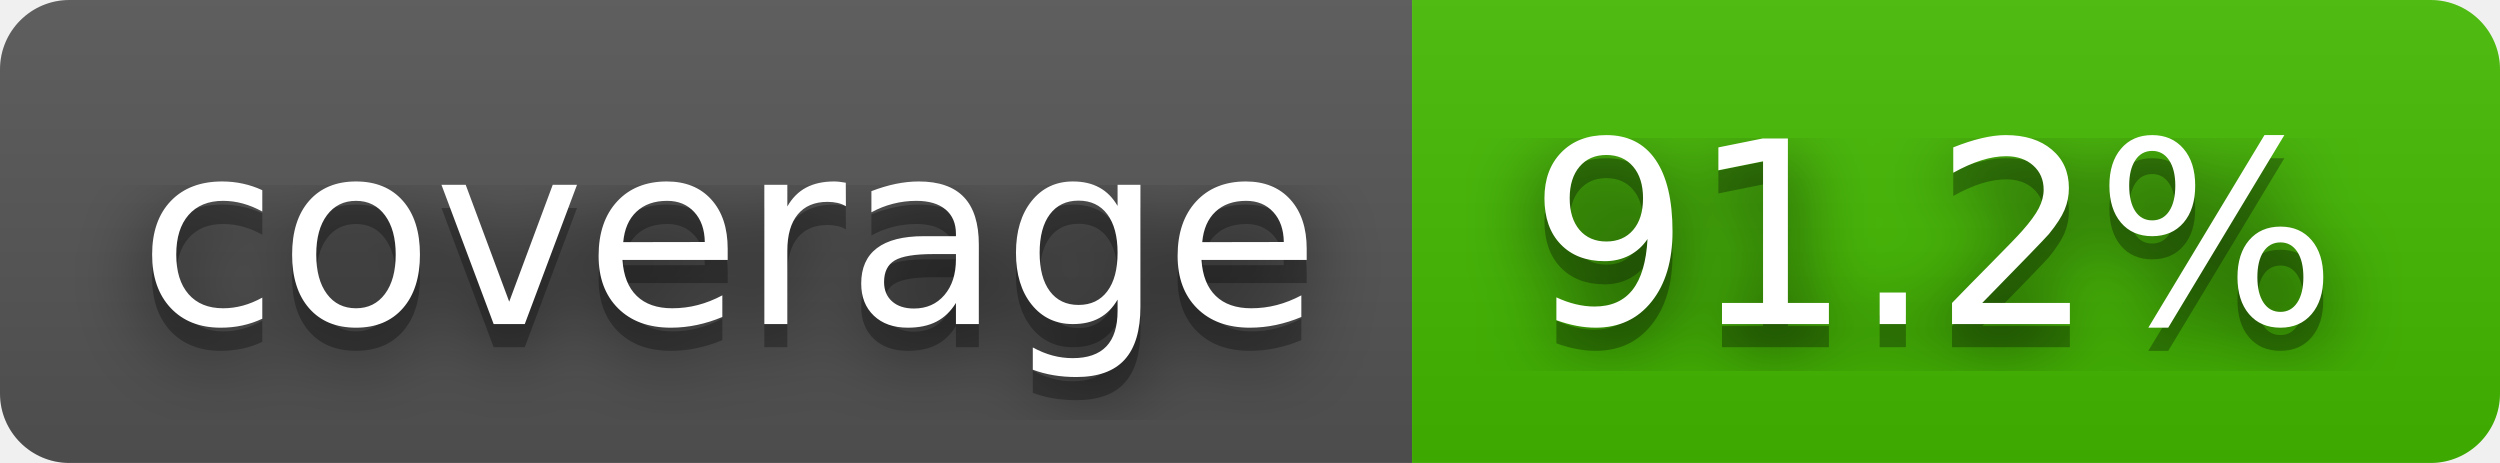
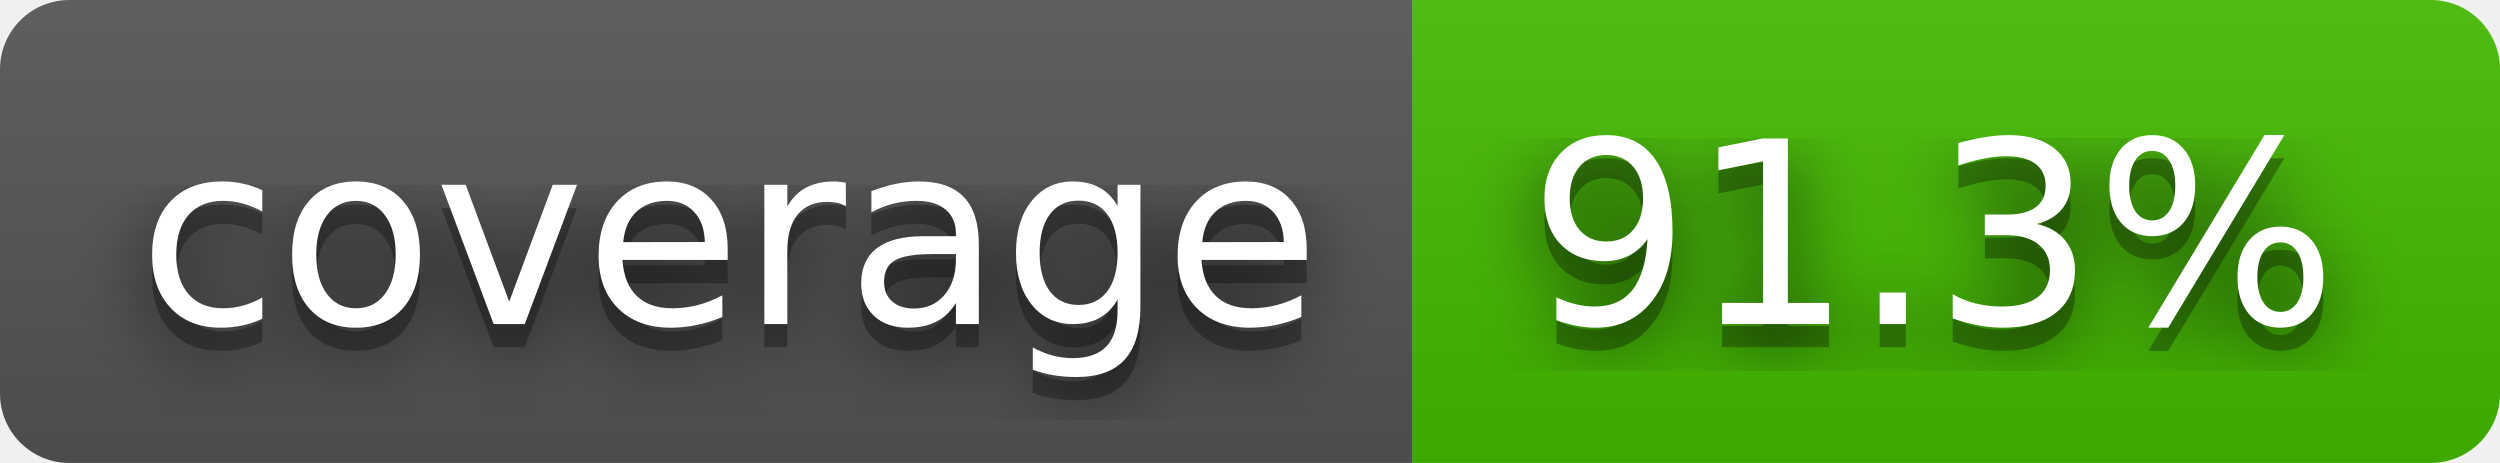
- <svg xmlns="http://www.w3.org/2000/svg" width="108" height="20" role="img" aria-label="coverage: 91.2%">
+ <svg xmlns="http://www.w3.org/2000/svg" width="108" height="20" role="img" aria-label="coverage: 91.3%">
  <filter id="blur">
    <feGaussianBlur stdDeviation="16" />
  </filter>
  <linearGradient id="s" x2="0" y2="100%">
    <stop offset="0" stop-color="#bbb" stop-opacity=".1" />
    <stop offset="1" stop-opacity=".1" />
  </linearGradient>
  <clipPath id="r">
    <rect width="108" height="20" rx="3" />
  </clipPath>
  <g clip-path="url(#r)">
    <rect width="61" height="20" fill="#555" />
    <rect x="61" width="47" height="20" fill="#4b0" />
    <rect width="108" height="20" fill="url(#s)" />
  </g>
  <g fill="#fff" text-anchor="middle" font-family="Verdana,Geneva,DejaVu Sans,sans-serif" text-rendering="geometricPrecision" font-size="110">
    <g transform="scale(.1)">
      <g aria-hidden="true" fill="#010101">
        <text x="315" y="150" fill-opacity=".8" filter="url(#blur)" textLength="510">coverage</text>
        <text x="315" y="150" fill-opacity=".3" textLength="510">coverage</text>
      </g>
      <text x="315" y="140" textLength="510">coverage</text>
    </g>
    <g transform="scale(.1)">
      <g aria-hidden="true" fill="#010101">
-         <text x="835" y="150" fill-opacity=".8" filter="url(#blur)" textLength="370">91.2%</text>
-         <text x="835" y="150" fill-opacity=".3" textLength="370">91.2%</text>
+         <text x="835" y="150" fill-opacity=".8" filter="url(#blur)" textLength="370">91.3%</text>
+         <text x="835" y="150" fill-opacity=".3" textLength="370">91.3%</text>
      </g>
-       <text x="835" y="140" textLength="370">91.2%</text>
+       <text x="835" y="140" textLength="370">91.3%</text>
    </g>
  </g>
</svg>
